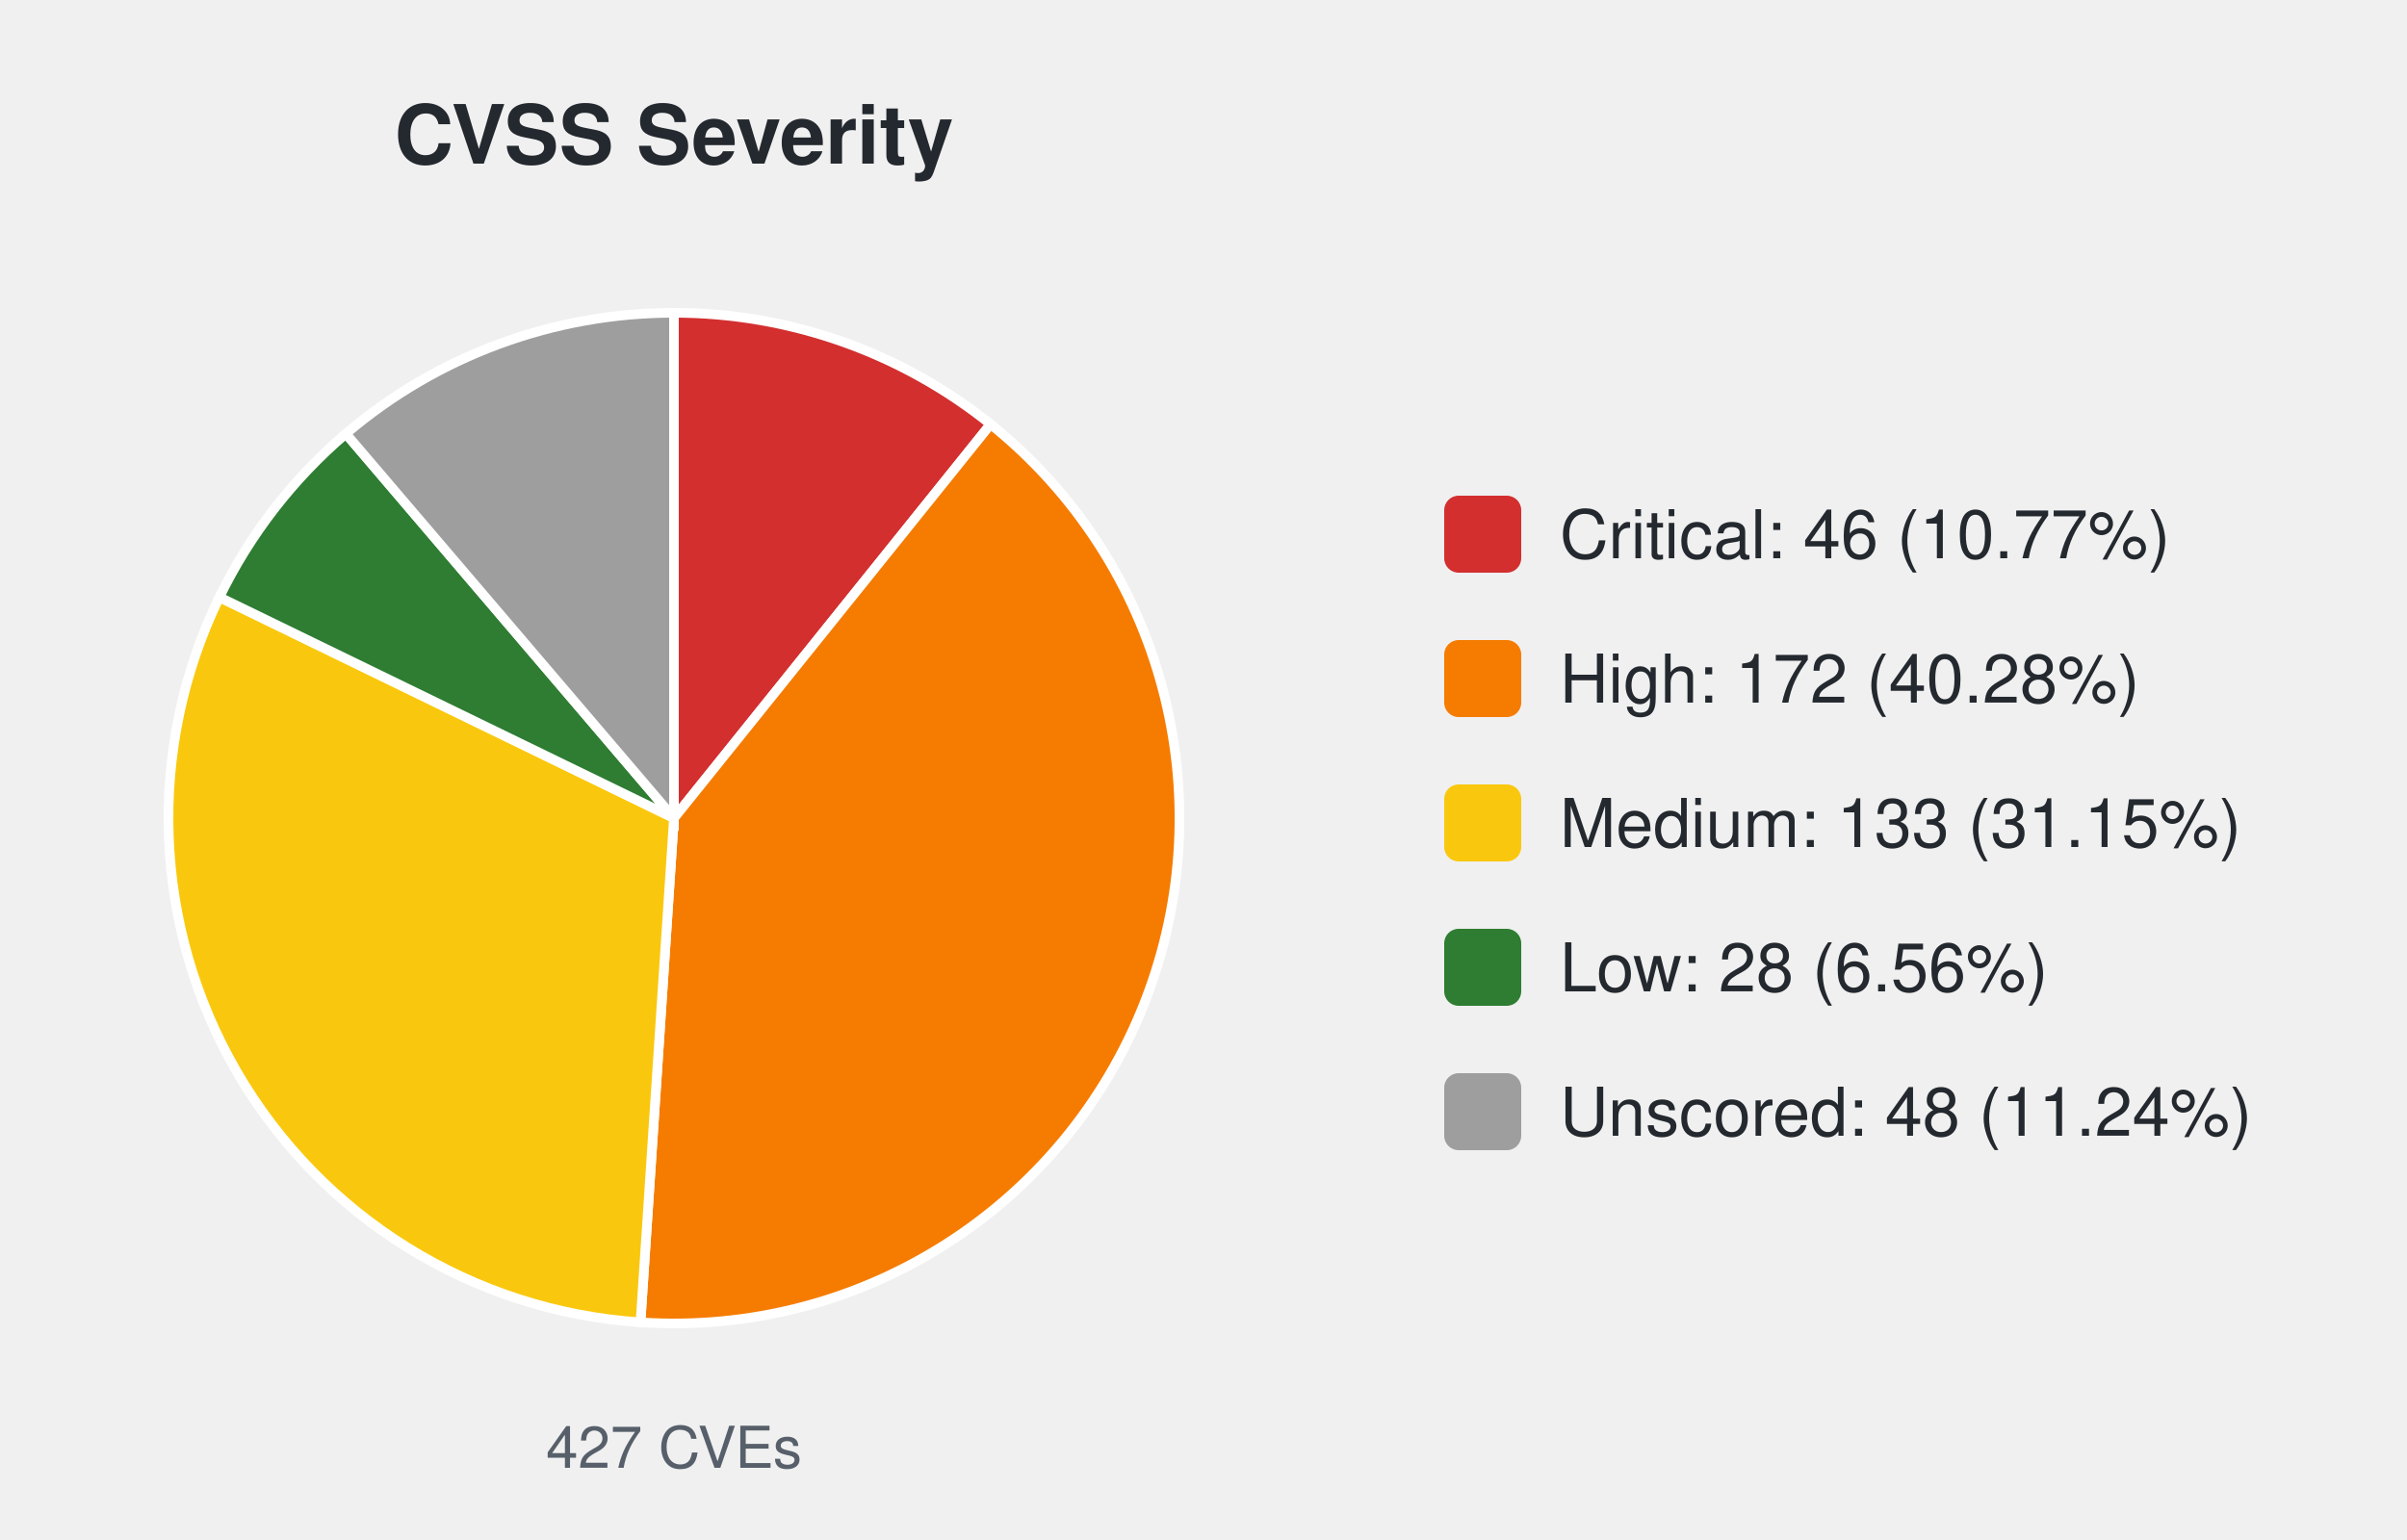
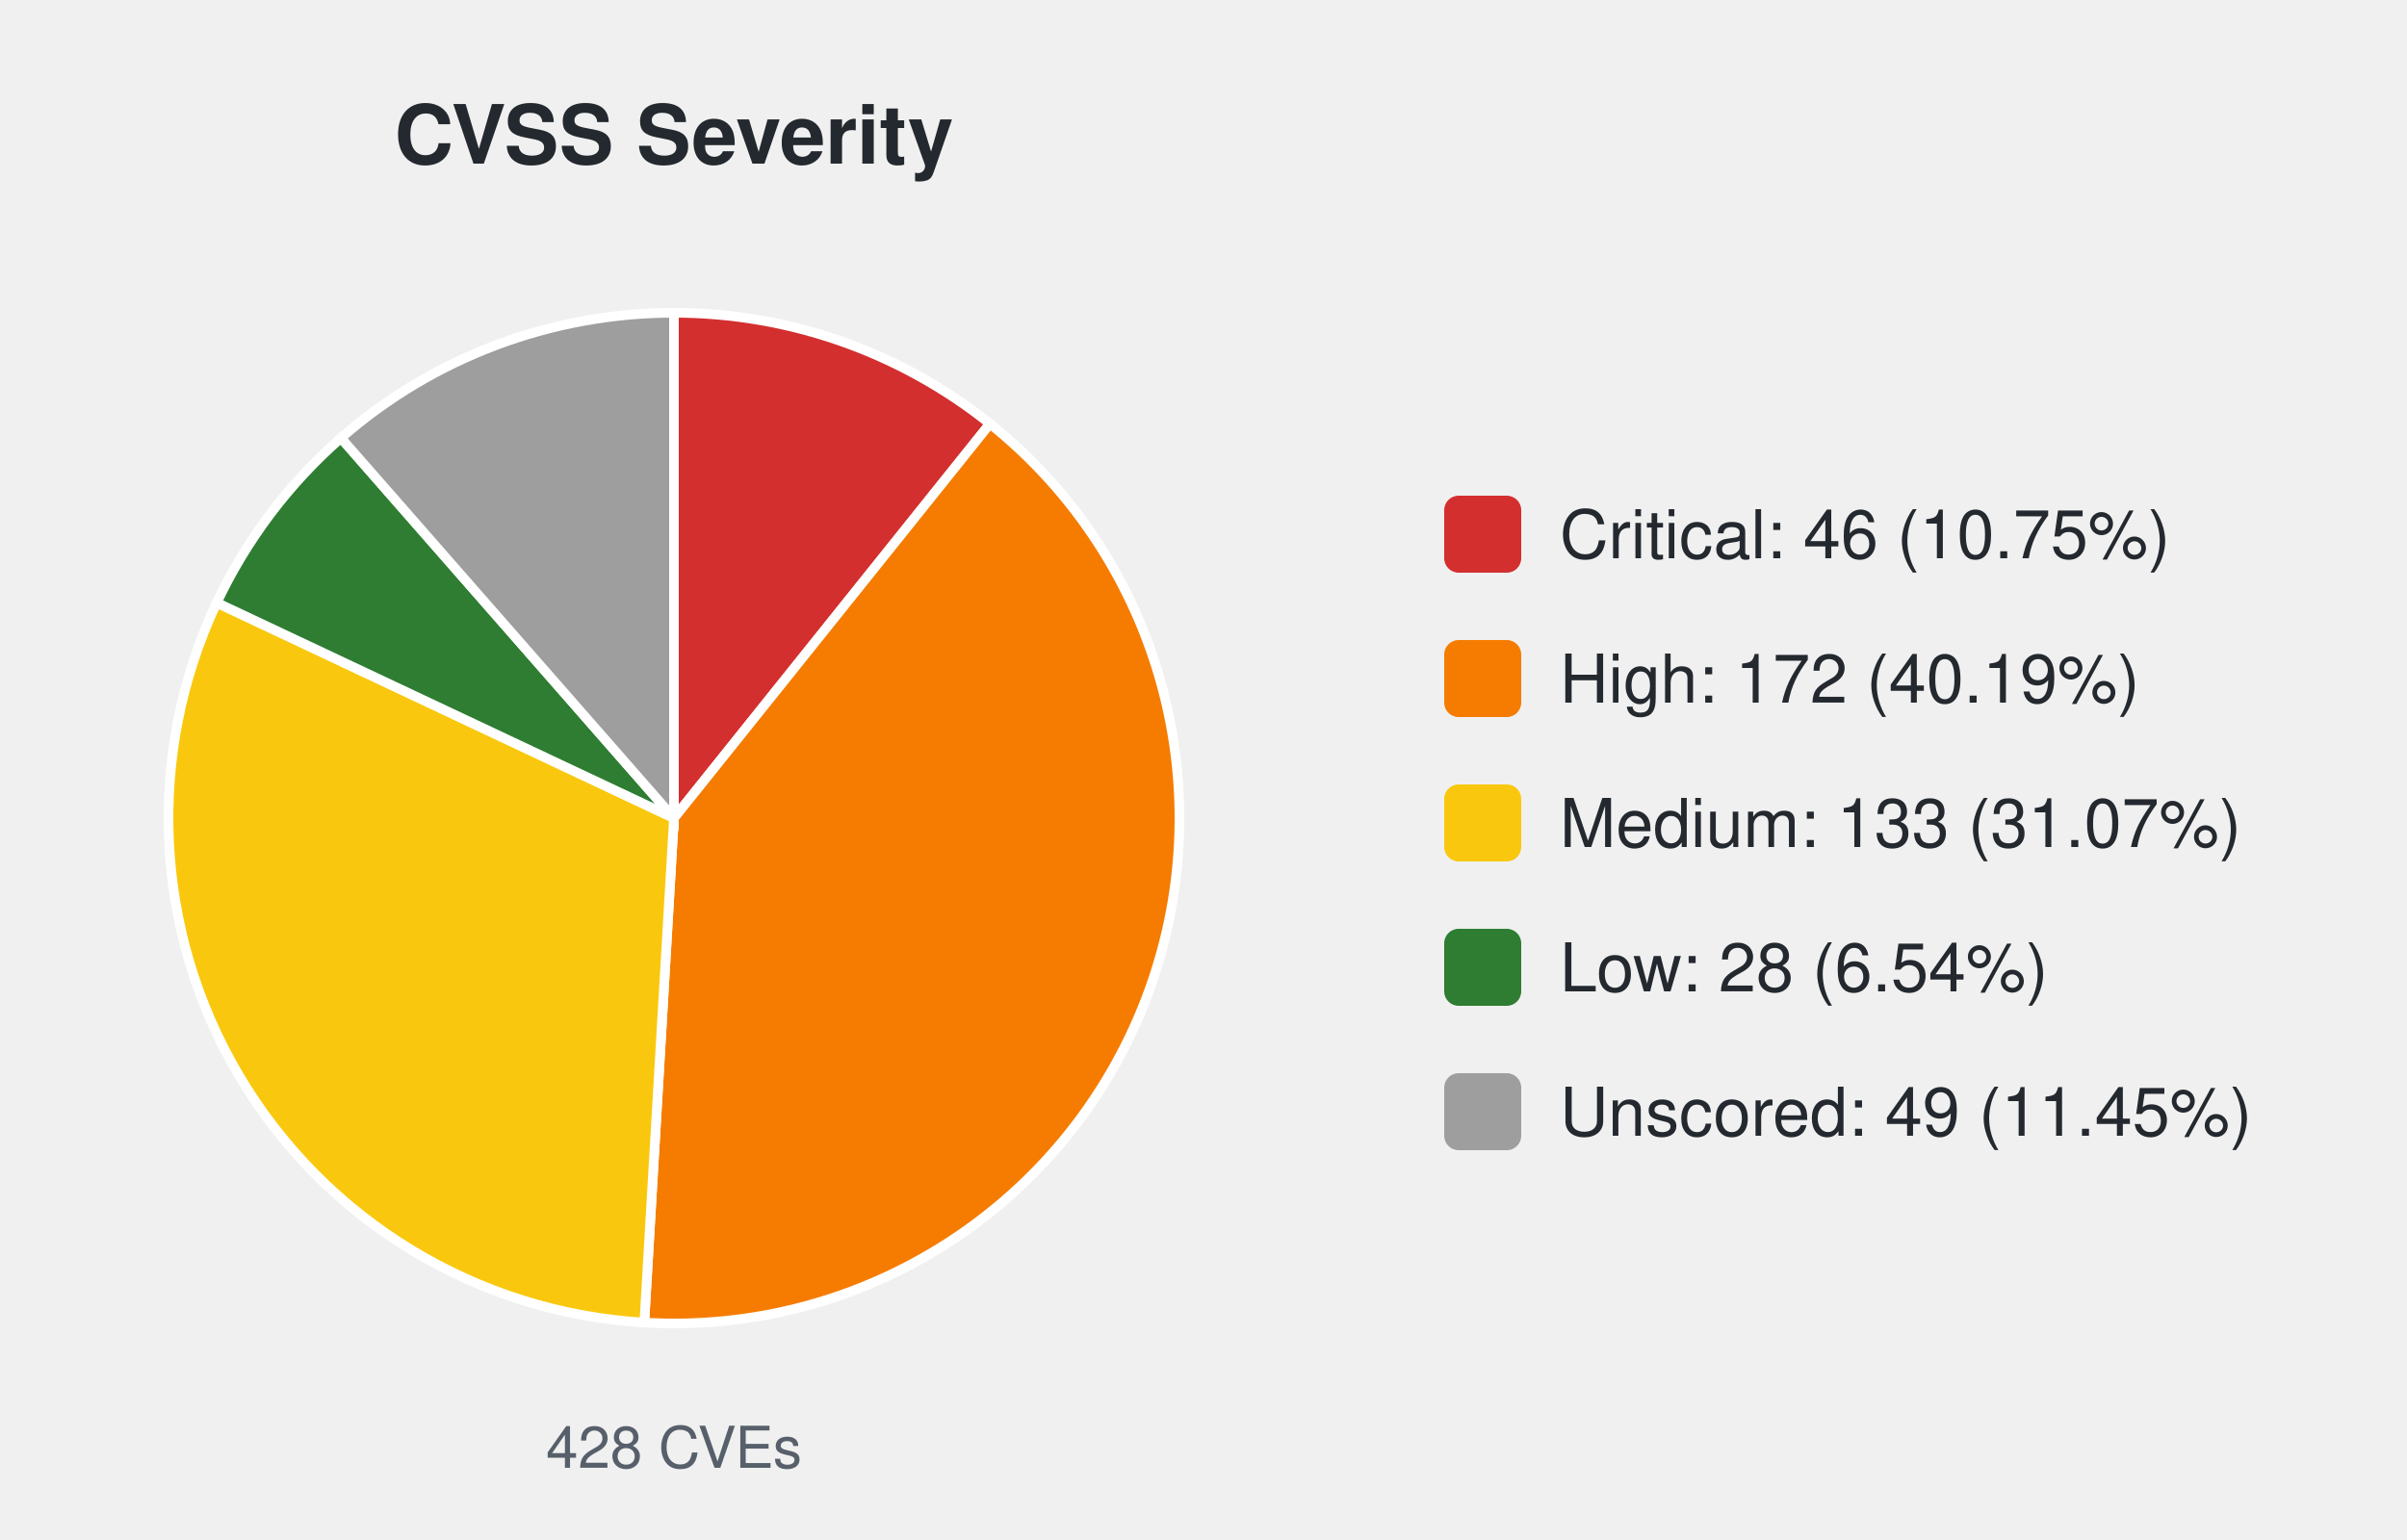
<svg xmlns="http://www.w3.org/2000/svg" width="500" height="320" viewBox="0 0 500 320" font-family="-apple-system,Segoe UI,Helvetica,Arial,sans-serif">
  <text x="140.0" y="34" font-size="17" font-weight="600" text-anchor="middle" fill="#24292f">CVSS Severity</text>
-   <path d="M140.00,170.00 L140.00,65.00 A105.0,105.0 0 0 1 205.77,88.15 Z" fill="#d32f2f" stroke="#ffffff" stroke-width="2" />
-   <path d="M140.00,170.00 L205.77,88.15 A105.0,105.0 0 0 1 133.05,274.77 Z" fill="#f57c00" stroke="#ffffff" stroke-width="2" />
-   <path d="M140.00,170.00 L133.05,274.77 A105.0,105.0 0 0 1 45.57,124.09 Z" fill="#f9c80e" stroke="#ffffff" stroke-width="2" />
-   <path d="M140.00,170.00 L45.57,124.09 A105.0,105.0 0 0 1 71.85,90.12 Z" fill="#2e7d32" stroke="#ffffff" stroke-width="2" />
-   <path d="M140.00,170.00 L71.85,90.12 A105.0,105.0 0 0 1 140.00,65.00 Z" fill="#9e9e9e" stroke="#ffffff" stroke-width="2" />
-   <text x="140.0" y="305" font-size="12" text-anchor="middle" fill="#57606a">427 CVEs</text>
+   <path d="M140.00,170.00 L140.00,65.00 A105.0,105.0 0 0 1 205.64,88.05 Z" fill="#d32f2f" stroke="#ffffff" stroke-width="2" />
+   <path d="M140.00,170.00 L205.64,88.05 A105.0,105.0 0 0 1 133.84,274.82 Z" fill="#f57c00" stroke="#ffffff" stroke-width="2" />
+   <path d="M140.00,170.00 L133.84,274.82 A105.0,105.0 0 0 1 45.02,125.24 Z" fill="#f9c80e" stroke="#ffffff" stroke-width="2" />
+   <path d="M140.00,170.00 L45.02,125.24 A105.0,105.0 0 0 1 70.82,91.01 Z" fill="#2e7d32" stroke="#ffffff" stroke-width="2" />
+   <path d="M140.00,170.00 L70.82,91.01 A105.0,105.0 0 0 1 140.00,65.00 Z" fill="#9e9e9e" stroke="#ffffff" stroke-width="2" />
+   <text x="140.0" y="305" font-size="12" text-anchor="middle" fill="#57606a">428 CVEs</text>
  <rect x="300.0" y="103.0" width="16" height="16" rx="3" fill="#d32f2f" />
-   <text x="324.0" y="116.0" font-size="14" fill="#24292f">Critical: 46 (10.77%)</text>
+   <text x="324.0" y="116.0" font-size="14" fill="#24292f">Critical: 46 (10.75%)</text>
  <rect x="300.0" y="133.0" width="16" height="16" rx="3" fill="#f57c00" />
-   <text x="324.0" y="146.0" font-size="14" fill="#24292f">High: 172 (40.28%)</text>
+   <text x="324.0" y="146.0" font-size="14" fill="#24292f">High: 172 (40.19%)</text>
  <rect x="300.0" y="163.0" width="16" height="16" rx="3" fill="#f9c80e" />
-   <text x="324.0" y="176.0" font-size="14" fill="#24292f">Medium: 133 (31.15%)</text>
+   <text x="324.0" y="176.0" font-size="14" fill="#24292f">Medium: 133 (31.07%)</text>
  <rect x="300.0" y="193.0" width="16" height="16" rx="3" fill="#2e7d32" />
-   <text x="324.0" y="206.0" font-size="14" fill="#24292f">Low: 28 (6.56%)</text>
+   <text x="324.0" y="206.0" font-size="14" fill="#24292f">Low: 28 (6.54%)</text>
  <rect x="300.0" y="223.0" width="16" height="16" rx="3" fill="#9e9e9e" />
-   <text x="324.0" y="236.0" font-size="14" fill="#24292f">Unscored: 48 (11.24%)</text>
+   <text x="324.0" y="236.0" font-size="14" fill="#24292f">Unscored: 49 (11.45%)</text>
</svg>
